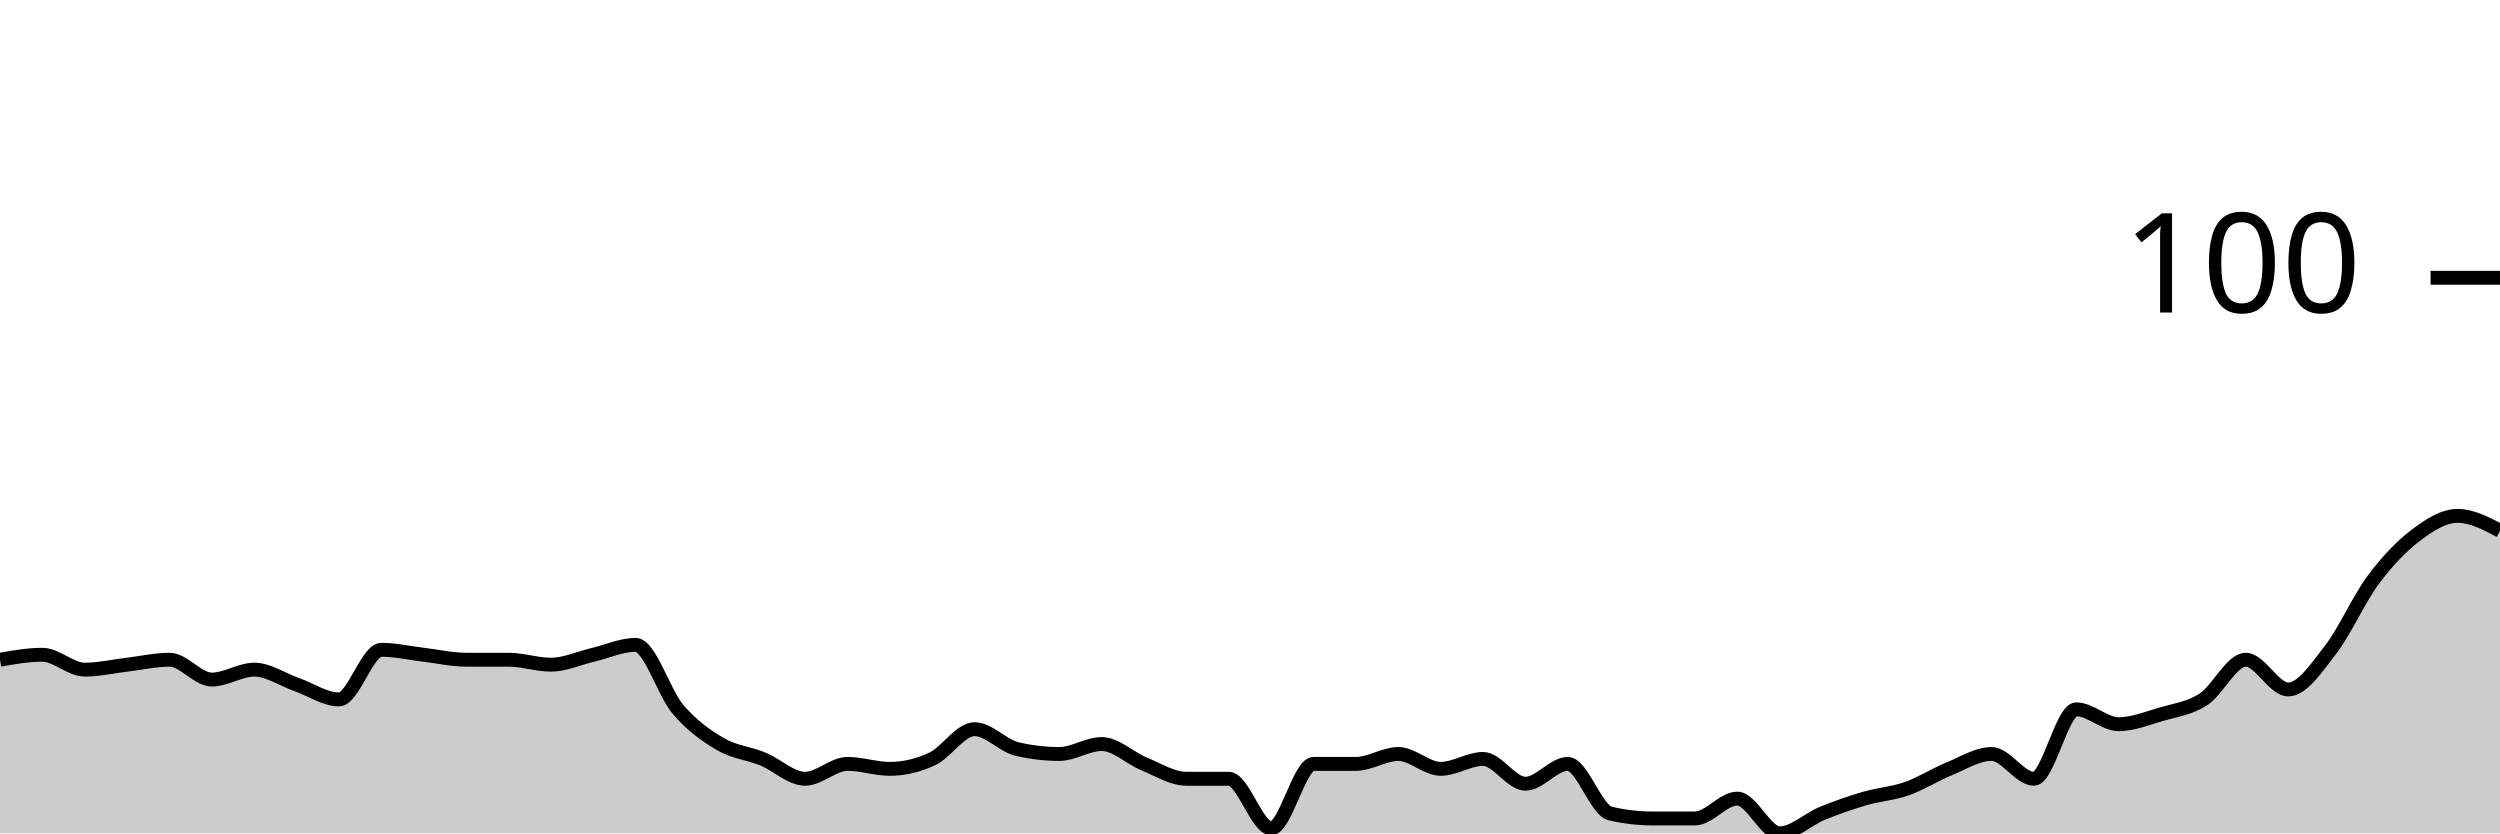
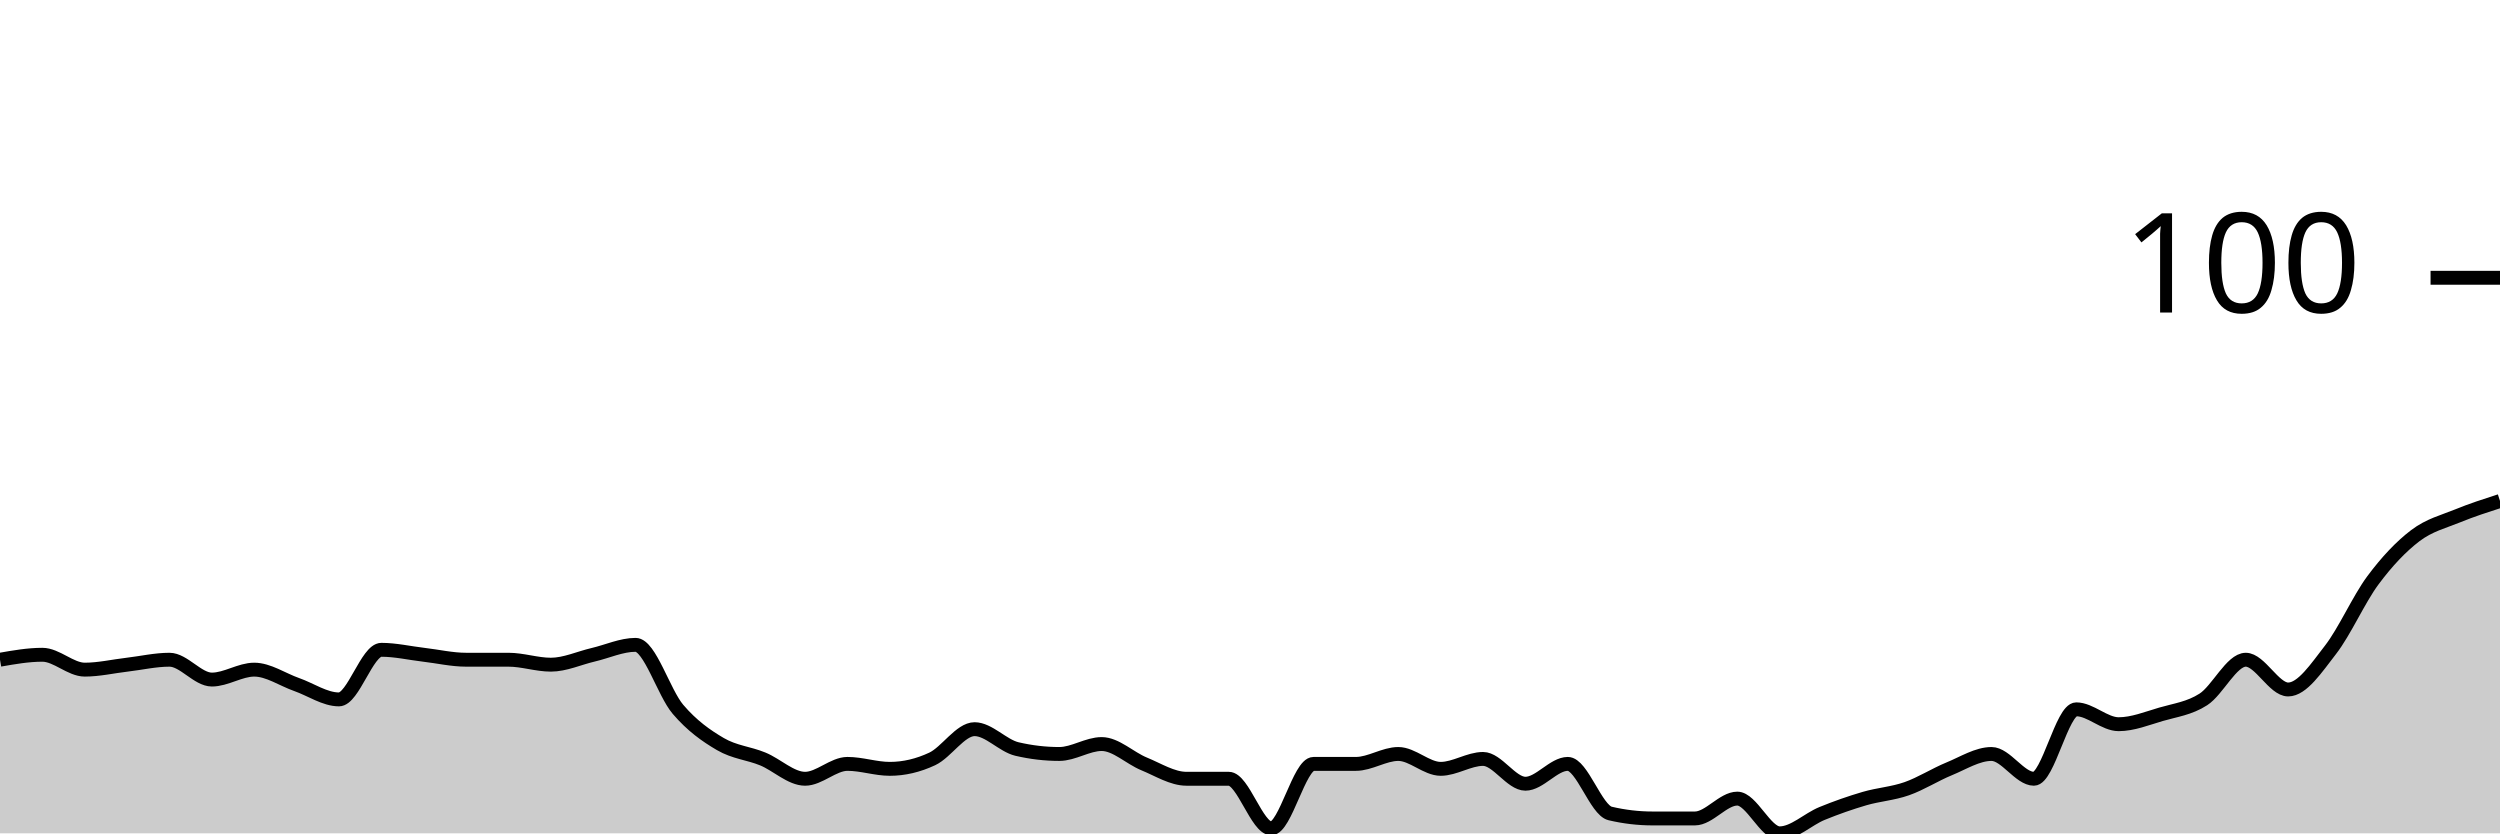
<svg xmlns="http://www.w3.org/2000/svg" viewBox="0 0 180 60">
  <g transform="translate(0,20)">
-     <path class="area" fill="rgba(0, 0, 0, 0.2)" d="M0,27.5C1.017,27.321,2.034,27.143,3.051,27.143C4.068,27.143,5.085,28.214,6.102,28.214C7.119,28.214,8.136,27.976,9.153,27.857C10.169,27.738,11.186,27.5,12.203,27.5C13.22,27.5,14.237,28.929,15.254,28.929C16.271,28.929,17.288,28.214,18.305,28.214C19.322,28.214,20.339,28.929,21.356,29.286C22.373,29.643,23.39,30.357,24.407,30.357C25.424,30.357,26.441,26.786,27.458,26.786C28.475,26.786,29.492,27.024,30.508,27.143C31.525,27.262,32.542,27.5,33.559,27.5C34.576,27.5,35.593,27.5,36.61,27.5C37.627,27.5,38.644,27.857,39.661,27.857C40.678,27.857,41.695,27.381,42.712,27.143C43.729,26.905,44.746,26.429,45.763,26.429C46.78,26.429,47.797,29.881,48.814,31.071C49.831,32.262,50.847,32.976,51.864,33.571C52.881,34.167,53.898,34.226,54.915,34.643C55.932,35.06,56.949,36.071,57.966,36.071C58.983,36.071,60,35,61.017,35C62.034,35,63.051,35.357,64.068,35.357C65.085,35.357,66.102,35.119,67.119,34.643C68.136,34.167,69.153,32.5,70.169,32.5C71.186,32.5,72.203,33.69,73.22,33.929C74.237,34.167,75.254,34.286,76.271,34.286C77.288,34.286,78.305,33.571,79.322,33.571C80.339,33.571,81.356,34.583,82.373,35C83.39,35.417,84.407,36.071,85.424,36.071C86.441,36.071,87.458,36.071,88.475,36.071C89.492,36.071,90.508,39.643,91.525,39.643C92.542,39.643,93.559,35,94.576,35C95.593,35,96.61,35,97.627,35C98.644,35,99.661,34.286,100.678,34.286C101.695,34.286,102.712,35.357,103.729,35.357C104.746,35.357,105.763,34.643,106.78,34.643C107.797,34.643,108.814,36.429,109.831,36.429C110.847,36.429,111.864,35,112.881,35C113.898,35,114.915,38.333,115.932,38.571C116.949,38.81,117.966,38.929,118.983,38.929C120,38.929,121.017,38.929,122.034,38.929C123.051,38.929,124.068,37.5,125.085,37.5C126.102,37.5,127.119,40,128.136,40C129.153,40,130.169,38.988,131.186,38.571C132.203,38.155,133.22,37.798,134.237,37.5C135.254,37.202,136.271,37.143,137.288,36.786C138.305,36.429,139.322,35.774,140.339,35.357C141.356,34.94,142.373,34.286,143.39,34.286C144.407,34.286,145.424,36.071,146.441,36.071C147.458,36.071,148.475,31.071,149.492,31.071C150.508,31.071,151.525,32.143,152.542,32.143C153.559,32.143,154.576,31.726,155.593,31.429C156.61,31.131,157.627,31.012,158.644,30.357C159.661,29.702,160.678,27.5,161.695,27.5C162.712,27.5,163.729,29.643,164.746,29.643C165.763,29.643,166.78,28.095,167.797,26.786C168.814,25.476,169.831,23.155,170.847,21.786C171.864,20.417,172.881,19.345,173.898,18.571C174.915,17.798,175.932,17.143,176.949,17.143C177.966,17.143,178.983,17.679,180,18.214L180,40C178.983,40,177.966,40,176.949,40C175.932,40,174.915,40,173.898,40C172.881,40,171.864,40,170.847,40C169.831,40,168.814,40,167.797,40C166.78,40,165.763,40,164.746,40C163.729,40,162.712,40,161.695,40C160.678,40,159.661,40,158.644,40C157.627,40,156.61,40,155.593,40C154.576,40,153.559,40,152.542,40C151.525,40,150.508,40,149.492,40C148.475,40,147.458,40,146.441,40C145.424,40,144.407,40,143.39,40C142.373,40,141.356,40,140.339,40C139.322,40,138.305,40,137.288,40C136.271,40,135.254,40,134.237,40C133.22,40,132.203,40,131.186,40C130.169,40,129.153,40,128.136,40C127.119,40,126.102,40,125.085,40C124.068,40,123.051,40,122.034,40C121.017,40,120,40,118.983,40C117.966,40,116.949,40,115.932,40C114.915,40,113.898,40,112.881,40C111.864,40,110.847,40,109.831,40C108.814,40,107.797,40,106.78,40C105.763,40,104.746,40,103.729,40C102.712,40,101.695,40,100.678,40C99.661,40,98.644,40,97.627,40C96.61,40,95.593,40,94.576,40C93.559,40,92.542,40,91.525,40C90.508,40,89.492,40,88.475,40C87.458,40,86.441,40,85.424,40C84.407,40,83.39,40,82.373,40C81.356,40,80.339,40,79.322,40C78.305,40,77.288,40,76.271,40C75.254,40,74.237,40,73.22,40C72.203,40,71.186,40,70.169,40C69.153,40,68.136,40,67.119,40C66.102,40,65.085,40,64.068,40C63.051,40,62.034,40,61.017,40C60,40,58.983,40,57.966,40C56.949,40,55.932,40,54.915,40C53.898,40,52.881,40,51.864,40C50.847,40,49.831,40,48.814,40C47.797,40,46.78,40,45.763,40C44.746,40,43.729,40,42.712,40C41.695,40,40.678,40,39.661,40C38.644,40,37.627,40,36.61,40C35.593,40,34.576,40,33.559,40C32.542,40,31.525,40,30.508,40C29.492,40,28.475,40,27.458,40C26.441,40,25.424,40,24.407,40C23.39,40,22.373,40,21.356,40C20.339,40,19.322,40,18.305,40C17.288,40,16.271,40,15.254,40C14.237,40,13.22,40,12.203,40C11.186,40,10.169,40,9.153,40C8.136,40,7.119,40,6.102,40C5.085,40,4.068,40,3.051,40C2.034,40,1.017,40,0,40Z" />
-     <path class="line" stroke="black" fill="none" d="M0,27.5C1.017,27.321,2.034,27.143,3.051,27.143C4.068,27.143,5.085,28.214,6.102,28.214C7.119,28.214,8.136,27.976,9.153,27.857C10.169,27.738,11.186,27.5,12.203,27.5C13.22,27.5,14.237,28.929,15.254,28.929C16.271,28.929,17.288,28.214,18.305,28.214C19.322,28.214,20.339,28.929,21.356,29.286C22.373,29.643,23.39,30.357,24.407,30.357C25.424,30.357,26.441,26.786,27.458,26.786C28.475,26.786,29.492,27.024,30.508,27.143C31.525,27.262,32.542,27.5,33.559,27.5C34.576,27.5,35.593,27.5,36.61,27.5C37.627,27.5,38.644,27.857,39.661,27.857C40.678,27.857,41.695,27.381,42.712,27.143C43.729,26.905,44.746,26.429,45.763,26.429C46.78,26.429,47.797,29.881,48.814,31.071C49.831,32.262,50.847,32.976,51.864,33.571C52.881,34.167,53.898,34.226,54.915,34.643C55.932,35.06,56.949,36.071,57.966,36.071C58.983,36.071,60,35,61.017,35C62.034,35,63.051,35.357,64.068,35.357C65.085,35.357,66.102,35.119,67.119,34.643C68.136,34.167,69.153,32.5,70.169,32.5C71.186,32.5,72.203,33.69,73.22,33.929C74.237,34.167,75.254,34.286,76.271,34.286C77.288,34.286,78.305,33.571,79.322,33.571C80.339,33.571,81.356,34.583,82.373,35C83.39,35.417,84.407,36.071,85.424,36.071C86.441,36.071,87.458,36.071,88.475,36.071C89.492,36.071,90.508,39.643,91.525,39.643C92.542,39.643,93.559,35,94.576,35C95.593,35,96.61,35,97.627,35C98.644,35,99.661,34.286,100.678,34.286C101.695,34.286,102.712,35.357,103.729,35.357C104.746,35.357,105.763,34.643,106.78,34.643C107.797,34.643,108.814,36.429,109.831,36.429C110.847,36.429,111.864,35,112.881,35C113.898,35,114.915,38.333,115.932,38.571C116.949,38.81,117.966,38.929,118.983,38.929C120,38.929,121.017,38.929,122.034,38.929C123.051,38.929,124.068,37.5,125.085,37.5C126.102,37.5,127.119,40,128.136,40C129.153,40,130.169,38.988,131.186,38.571C132.203,38.155,133.22,37.798,134.237,37.5C135.254,37.202,136.271,37.143,137.288,36.786C138.305,36.429,139.322,35.774,140.339,35.357C141.356,34.94,142.373,34.286,143.39,34.286C144.407,34.286,145.424,36.071,146.441,36.071C147.458,36.071,148.475,31.071,149.492,31.071C150.508,31.071,151.525,32.143,152.542,32.143C153.559,32.143,154.576,31.726,155.593,31.429C156.61,31.131,157.627,31.012,158.644,30.357C159.661,29.702,160.678,27.5,161.695,27.5C162.712,27.5,163.729,29.643,164.746,29.643C165.763,29.643,166.78,28.095,167.797,26.786C168.814,25.476,169.831,23.155,170.847,21.786C171.864,20.417,172.881,19.345,173.898,18.571C174.915,17.798,175.932,17.143,176.949,17.143C177.966,17.143,178.983,17.679,180,18.214" />
+     <path class="area" fill="rgba(0, 0, 0, 0.2)" d="M0,27.5C1.017,27.321,2.034,27.143,3.051,27.143C4.068,27.143,5.085,28.214,6.102,28.214C7.119,28.214,8.136,27.976,9.153,27.857C10.169,27.738,11.186,27.5,12.203,27.5C13.22,27.5,14.237,28.929,15.254,28.929C16.271,28.929,17.288,28.214,18.305,28.214C19.322,28.214,20.339,28.929,21.356,29.286C22.373,29.643,23.39,30.357,24.407,30.357C25.424,30.357,26.441,26.786,27.458,26.786C28.475,26.786,29.492,27.024,30.508,27.143C31.525,27.262,32.542,27.5,33.559,27.5C34.576,27.5,35.593,27.5,36.61,27.5C37.627,27.5,38.644,27.857,39.661,27.857C40.678,27.857,41.695,27.381,42.712,27.143C43.729,26.905,44.746,26.429,45.763,26.429C46.78,26.429,47.797,29.881,48.814,31.071C49.831,32.262,50.847,32.976,51.864,33.571C52.881,34.167,53.898,34.226,54.915,34.643C55.932,35.06,56.949,36.071,57.966,36.071C58.983,36.071,60,35,61.017,35C62.034,35,63.051,35.357,64.068,35.357C65.085,35.357,66.102,35.119,67.119,34.643C68.136,34.167,69.153,32.5,70.169,32.5C71.186,32.5,72.203,33.69,73.22,33.929C74.237,34.167,75.254,34.286,76.271,34.286C77.288,34.286,78.305,33.571,79.322,33.571C80.339,33.571,81.356,34.583,82.373,35C83.39,35.417,84.407,36.071,85.424,36.071C86.441,36.071,87.458,36.071,88.475,36.071C89.492,36.071,90.508,39.643,91.525,39.643C92.542,39.643,93.559,35,94.576,35C95.593,35,96.61,35,97.627,35C98.644,35,99.661,34.286,100.678,34.286C101.695,34.286,102.712,35.357,103.729,35.357C104.746,35.357,105.763,34.643,106.78,34.643C107.797,34.643,108.814,36.429,109.831,36.429C110.847,36.429,111.864,35,112.881,35C113.898,35,114.915,38.333,115.932,38.571C116.949,38.81,117.966,38.929,118.983,38.929C120,38.929,121.017,38.929,122.034,38.929C123.051,38.929,124.068,37.5,125.085,37.5C126.102,37.5,127.119,40,128.136,40C129.153,40,130.169,38.988,131.186,38.571C132.203,38.155,133.22,37.798,134.237,37.5C135.254,37.202,136.271,37.143,137.288,36.786C138.305,36.429,139.322,35.774,140.339,35.357C141.356,34.94,142.373,34.286,143.39,34.286C144.407,34.286,145.424,36.071,146.441,36.071C147.458,36.071,148.475,31.071,149.492,31.071C150.508,31.071,151.525,32.143,152.542,32.143C153.559,32.143,154.576,31.726,155.593,31.429C156.61,31.131,157.627,31.012,158.644,30.357C159.661,29.702,160.678,27.5,161.695,27.5C162.712,27.5,163.729,29.643,164.746,29.643C165.763,29.643,166.78,28.095,167.797,26.786C168.814,25.476,169.831,23.155,170.847,21.786C171.864,20.417,172.881,19.345,173.898,18.571C174.915,17.798,175.932,17.56,176.949,17.143C177.966,16.726,178.983,16.399,180,16.071L180,40C178.983,40,177.966,40,176.949,40C175.932,40,174.915,40,173.898,40C172.881,40,171.864,40,170.847,40C169.831,40,168.814,40,167.797,40C166.78,40,165.763,40,164.746,40C163.729,40,162.712,40,161.695,40C160.678,40,159.661,40,158.644,40C157.627,40,156.61,40,155.593,40C154.576,40,153.559,40,152.542,40C151.525,40,150.508,40,149.492,40C148.475,40,147.458,40,146.441,40C145.424,40,144.407,40,143.39,40C142.373,40,141.356,40,140.339,40C139.322,40,138.305,40,137.288,40C136.271,40,135.254,40,134.237,40C133.22,40,132.203,40,131.186,40C130.169,40,129.153,40,128.136,40C127.119,40,126.102,40,125.085,40C124.068,40,123.051,40,122.034,40C121.017,40,120,40,118.983,40C117.966,40,116.949,40,115.932,40C114.915,40,113.898,40,112.881,40C111.864,40,110.847,40,109.831,40C108.814,40,107.797,40,106.78,40C105.763,40,104.746,40,103.729,40C102.712,40,101.695,40,100.678,40C99.661,40,98.644,40,97.627,40C96.61,40,95.593,40,94.576,40C93.559,40,92.542,40,91.525,40C90.508,40,89.492,40,88.475,40C87.458,40,86.441,40,85.424,40C84.407,40,83.39,40,82.373,40C81.356,40,80.339,40,79.322,40C78.305,40,77.288,40,76.271,40C75.254,40,74.237,40,73.22,40C72.203,40,71.186,40,70.169,40C69.153,40,68.136,40,67.119,40C66.102,40,65.085,40,64.068,40C63.051,40,62.034,40,61.017,40C60,40,58.983,40,57.966,40C56.949,40,55.932,40,54.915,40C53.898,40,52.881,40,51.864,40C50.847,40,49.831,40,48.814,40C47.797,40,46.78,40,45.763,40C44.746,40,43.729,40,42.712,40C41.695,40,40.678,40,39.661,40C38.644,40,37.627,40,36.61,40C35.593,40,34.576,40,33.559,40C32.542,40,31.525,40,30.508,40C29.492,40,28.475,40,27.458,40C26.441,40,25.424,40,24.407,40C23.39,40,22.373,40,21.356,40C20.339,40,19.322,40,18.305,40C17.288,40,16.271,40,15.254,40C14.237,40,13.22,40,12.203,40C11.186,40,10.169,40,9.153,40C8.136,40,7.119,40,6.102,40C5.085,40,4.068,40,3.051,40C2.034,40,1.017,40,0,40Z" />
+     <path class="line" stroke="black" fill="none" d="M0,27.5C1.017,27.321,2.034,27.143,3.051,27.143C4.068,27.143,5.085,28.214,6.102,28.214C7.119,28.214,8.136,27.976,9.153,27.857C10.169,27.738,11.186,27.5,12.203,27.5C13.22,27.5,14.237,28.929,15.254,28.929C16.271,28.929,17.288,28.214,18.305,28.214C19.322,28.214,20.339,28.929,21.356,29.286C22.373,29.643,23.39,30.357,24.407,30.357C25.424,30.357,26.441,26.786,27.458,26.786C28.475,26.786,29.492,27.024,30.508,27.143C31.525,27.262,32.542,27.5,33.559,27.5C34.576,27.5,35.593,27.5,36.61,27.5C37.627,27.5,38.644,27.857,39.661,27.857C40.678,27.857,41.695,27.381,42.712,27.143C43.729,26.905,44.746,26.429,45.763,26.429C46.78,26.429,47.797,29.881,48.814,31.071C49.831,32.262,50.847,32.976,51.864,33.571C52.881,34.167,53.898,34.226,54.915,34.643C55.932,35.06,56.949,36.071,57.966,36.071C58.983,36.071,60,35,61.017,35C62.034,35,63.051,35.357,64.068,35.357C65.085,35.357,66.102,35.119,67.119,34.643C68.136,34.167,69.153,32.5,70.169,32.5C71.186,32.5,72.203,33.69,73.22,33.929C74.237,34.167,75.254,34.286,76.271,34.286C77.288,34.286,78.305,33.571,79.322,33.571C80.339,33.571,81.356,34.583,82.373,35C83.39,35.417,84.407,36.071,85.424,36.071C86.441,36.071,87.458,36.071,88.475,36.071C89.492,36.071,90.508,39.643,91.525,39.643C92.542,39.643,93.559,35,94.576,35C95.593,35,96.61,35,97.627,35C98.644,35,99.661,34.286,100.678,34.286C101.695,34.286,102.712,35.357,103.729,35.357C104.746,35.357,105.763,34.643,106.78,34.643C107.797,34.643,108.814,36.429,109.831,36.429C110.847,36.429,111.864,35,112.881,35C113.898,35,114.915,38.333,115.932,38.571C116.949,38.81,117.966,38.929,118.983,38.929C120,38.929,121.017,38.929,122.034,38.929C123.051,38.929,124.068,37.5,125.085,37.5C126.102,37.5,127.119,40,128.136,40C129.153,40,130.169,38.988,131.186,38.571C132.203,38.155,133.22,37.798,134.237,37.5C135.254,37.202,136.271,37.143,137.288,36.786C138.305,36.429,139.322,35.774,140.339,35.357C141.356,34.94,142.373,34.286,143.39,34.286C144.407,34.286,145.424,36.071,146.441,36.071C147.458,36.071,148.475,31.071,149.492,31.071C150.508,31.071,151.525,32.143,152.542,32.143C153.559,32.143,154.576,31.726,155.593,31.429C156.61,31.131,157.627,31.012,158.644,30.357C159.661,29.702,160.678,27.5,161.695,27.5C162.712,27.5,163.729,29.643,164.746,29.643C165.763,29.643,166.78,28.095,167.797,26.786C168.814,25.476,169.831,23.155,170.847,21.786C171.864,20.417,172.881,19.345,173.898,18.571C174.915,17.798,175.932,17.56,176.949,17.143C177.966,16.726,178.983,16.399,180,16.071" />
    <path class="axis-ceiling" stroke-width="1" stroke="black" fill="none" d="M175,0L180,0" />
    <text class="axis-ceiling-label" font-family="sans-serif" text-anchor="end" font-size="10px" x="170" y="2.5">100</text>
  </g>
</svg>
